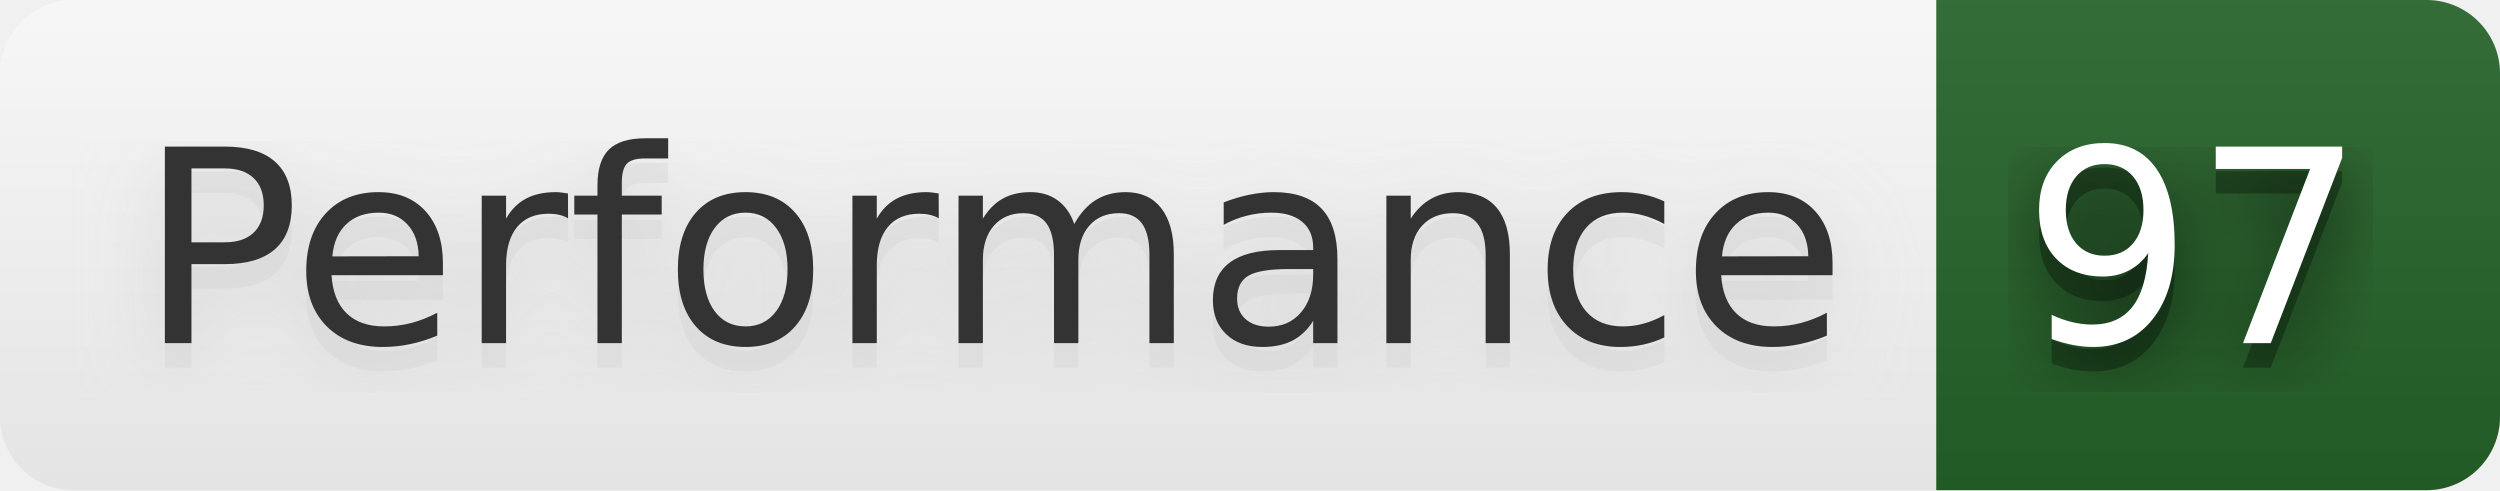
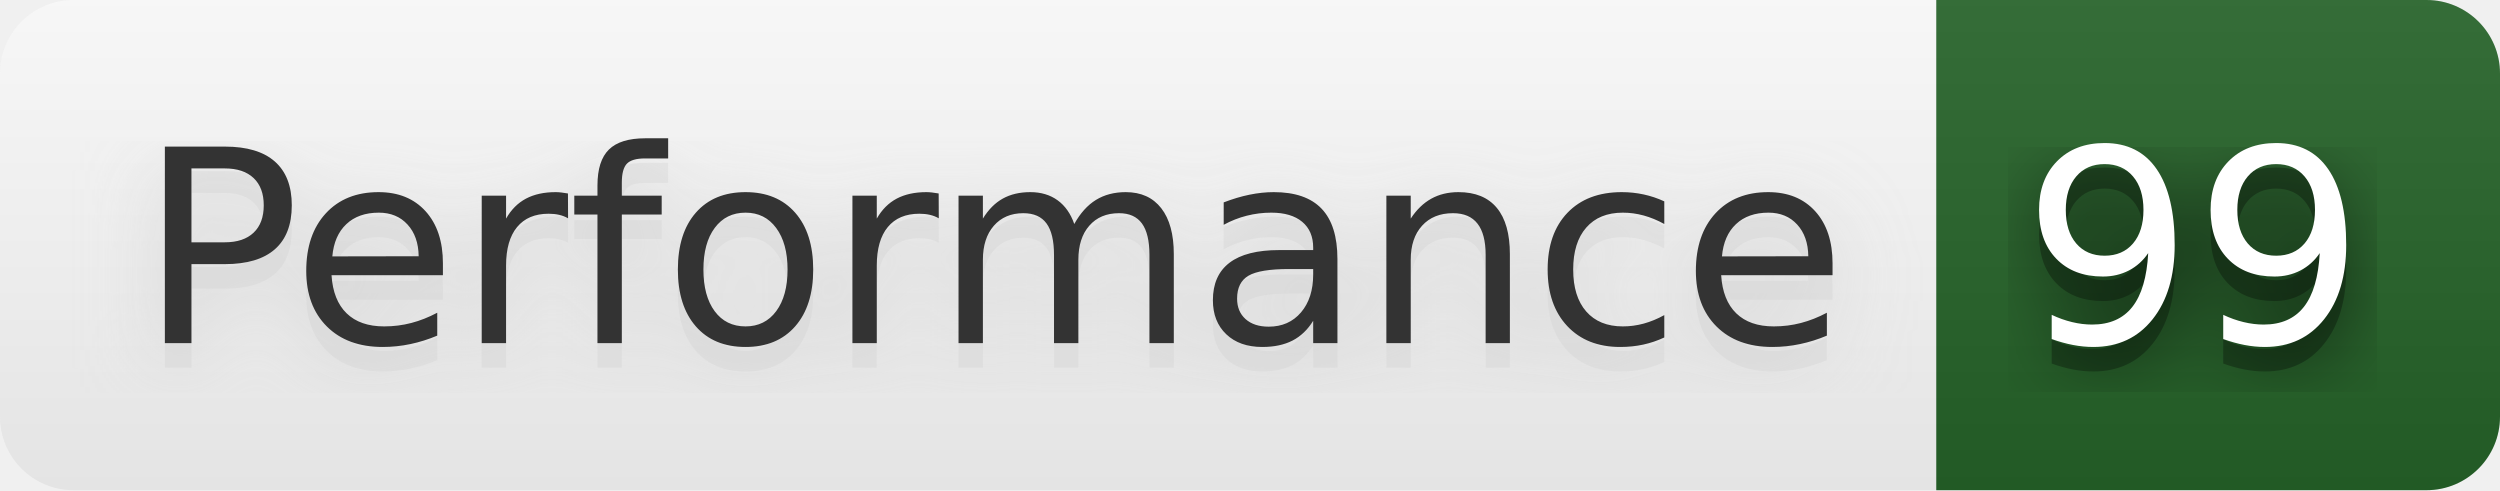
- <svg xmlns="http://www.w3.org/2000/svg" width="102" height="20" role="img" aria-label="Performance: 97">
+ <svg xmlns="http://www.w3.org/2000/svg" width="102" height="20" role="img" aria-label="Performance: 99">
  <filter id="blur">
    <feGaussianBlur stdDeviation="16" />
  </filter>
  <linearGradient id="s" x2="0" y2="100%">
    <stop offset="0" stop-color="#bbb" stop-opacity=".1" />
    <stop offset="1" stop-opacity=".1" />
  </linearGradient>
  <clipPath id="r">
    <rect width="102" height="20" rx="3" />
  </clipPath>
  <g clip-path="url(#r)">
    <rect width="79" height="20" fill="#fefefe" />
    <rect x="79" width="23" height="20" fill="#266429" />
    <rect width="102" height="20" fill="url(#s)" />
  </g>
  <g fill="#fff" text-anchor="middle" font-family="Verdana,Geneva,DejaVu Sans,sans-serif" text-rendering="geometricPrecision" font-size="110">
    <g transform="scale(.1)">
      <g aria-hidden="true" fill="#ccc">
        <text x="405" y="150" fill-opacity=".8" filter="url(#blur)" textLength="690">Performance</text>
        <text x="405" y="150" fill-opacity=".3" textLength="690">Performance</text>
      </g>
      <text x="405" y="140" textLength="690" fill="#333">Performance</text>
    </g>
    <g transform="scale(.1)">
      <g aria-hidden="true" fill="#010101">
-         <text x="895" y="150" fill-opacity=".8" filter="url(#blur)" textLength="130">97</text>
-         <text x="895" y="150" fill-opacity=".3" textLength="130">97</text>
+         <text x="895" y="150" fill-opacity=".8" filter="url(#blur)" textLength="130">99</text>
+         <text x="895" y="150" fill-opacity=".3" textLength="130">99</text>
      </g>
-       <text x="895" y="140" textLength="130">97</text>
+       <text x="895" y="140" textLength="130">99</text>
    </g>
  </g>
</svg>
